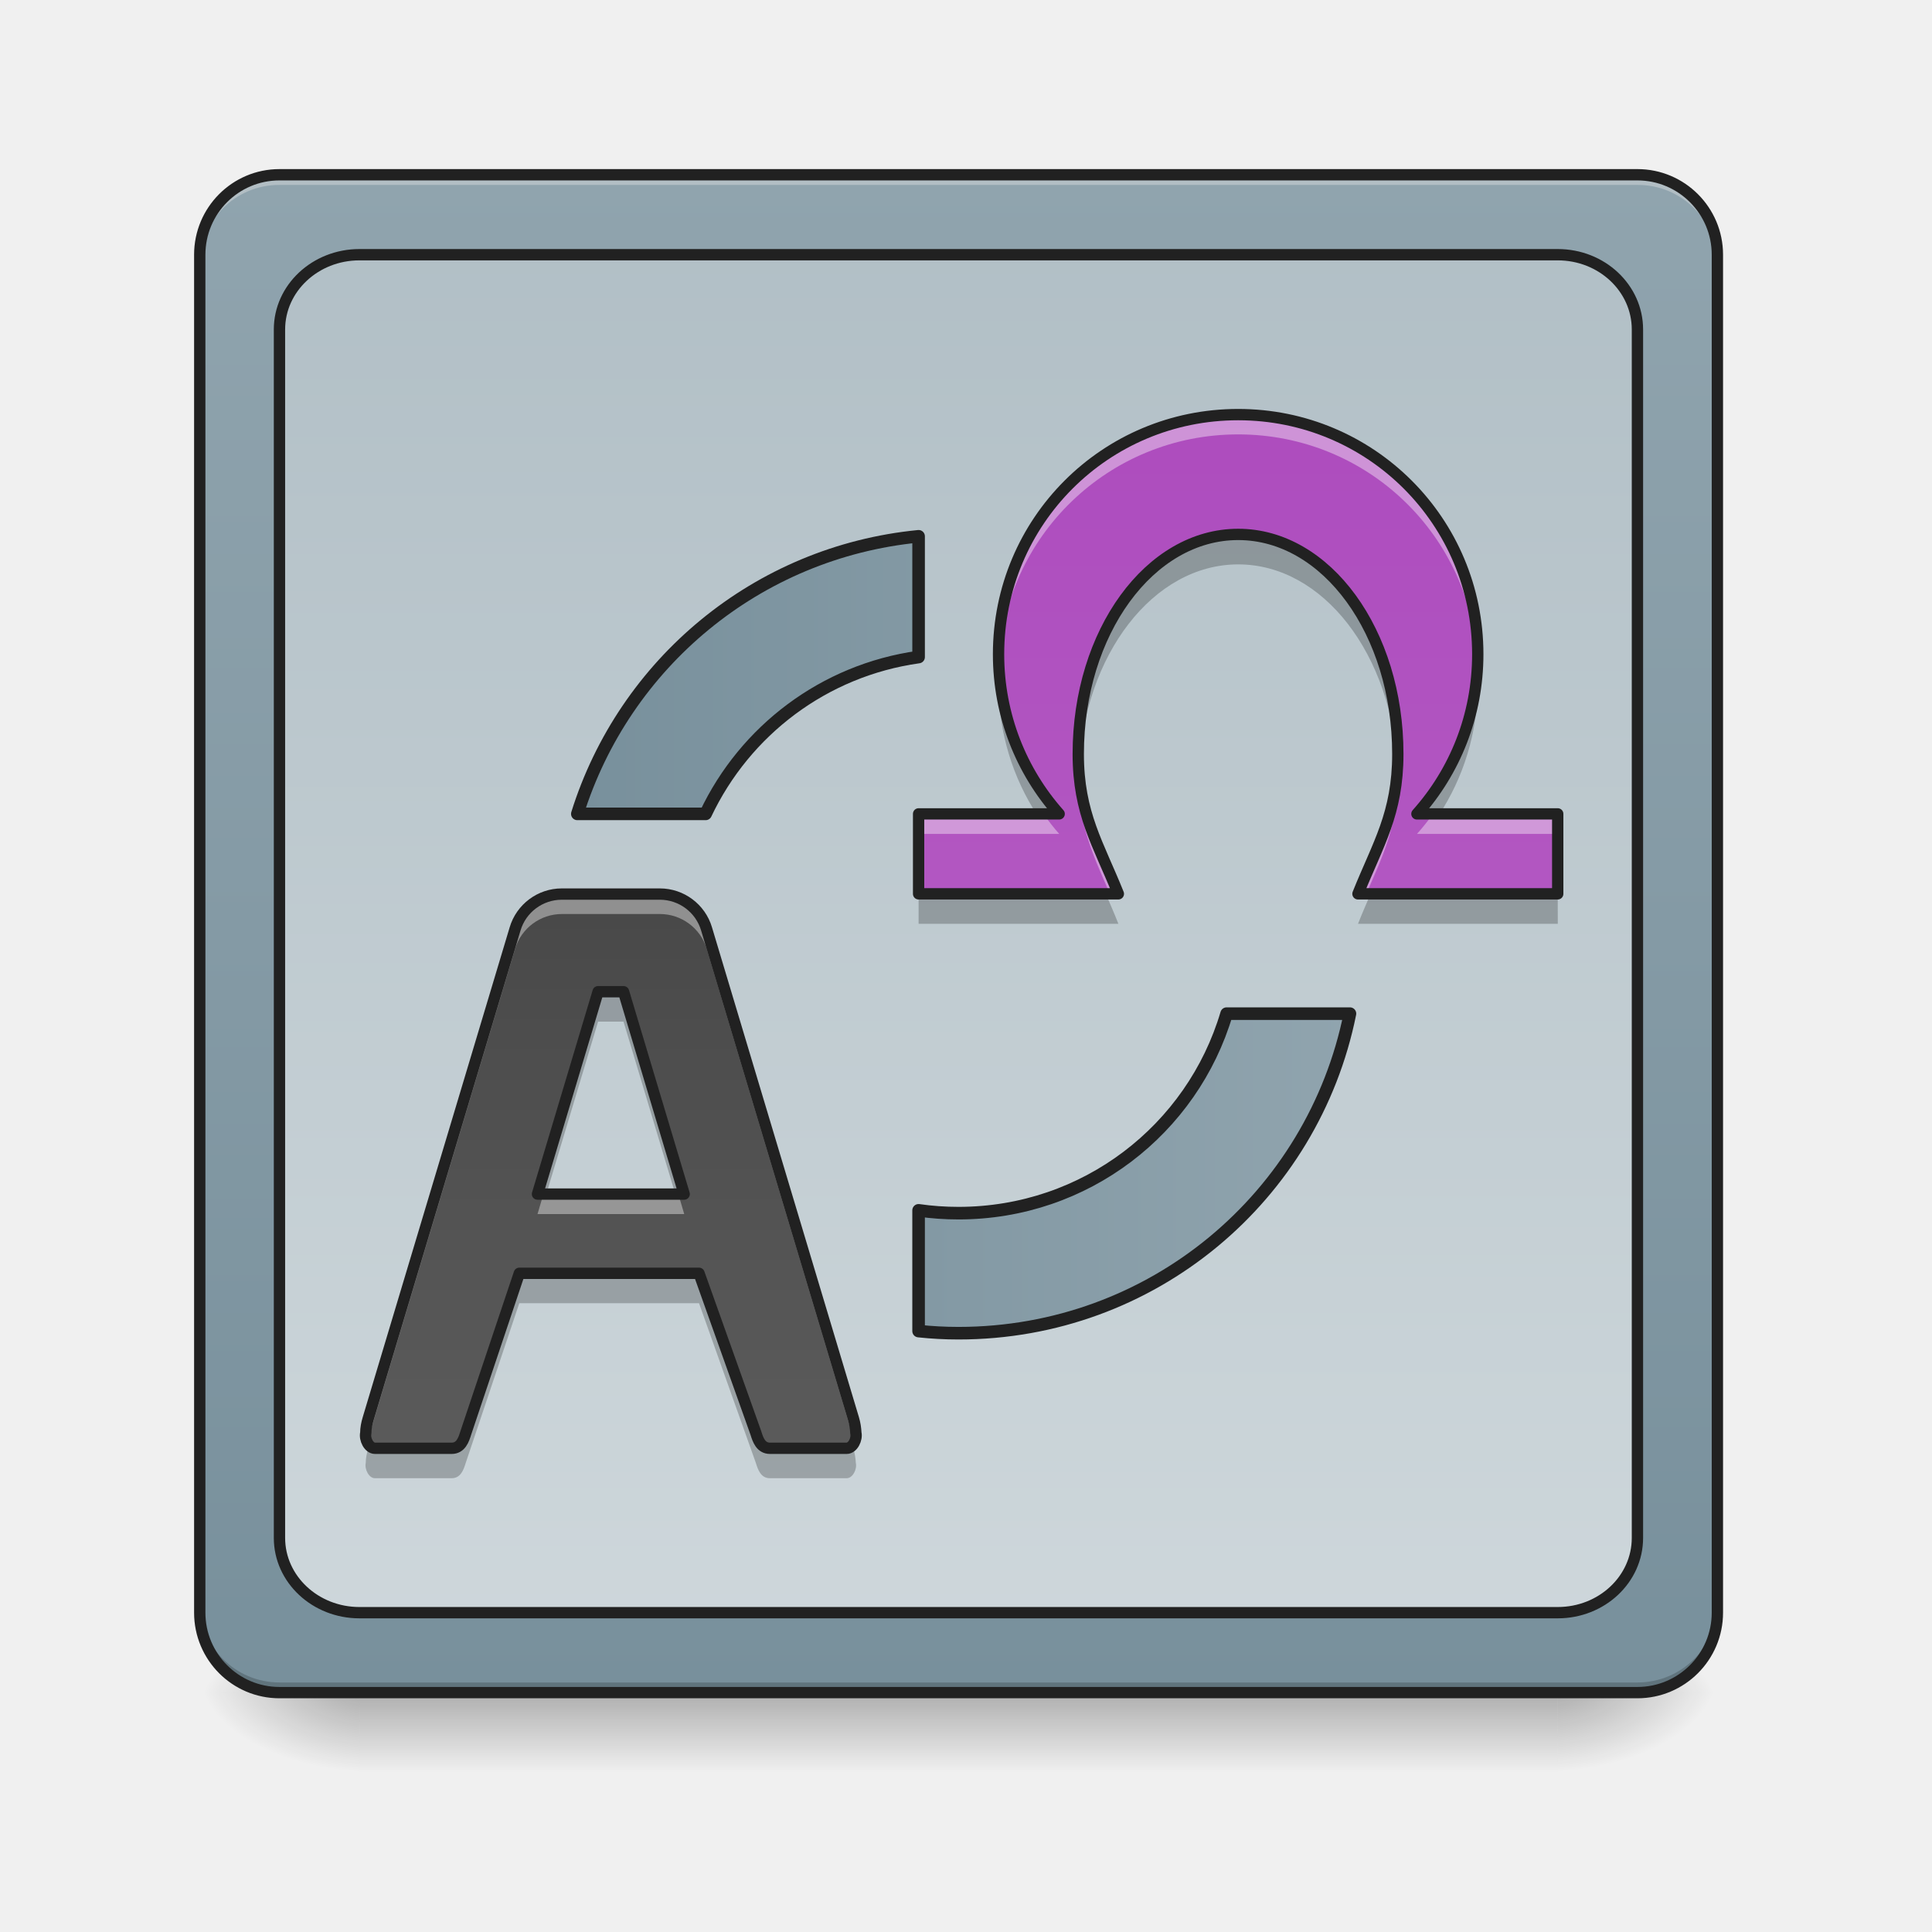
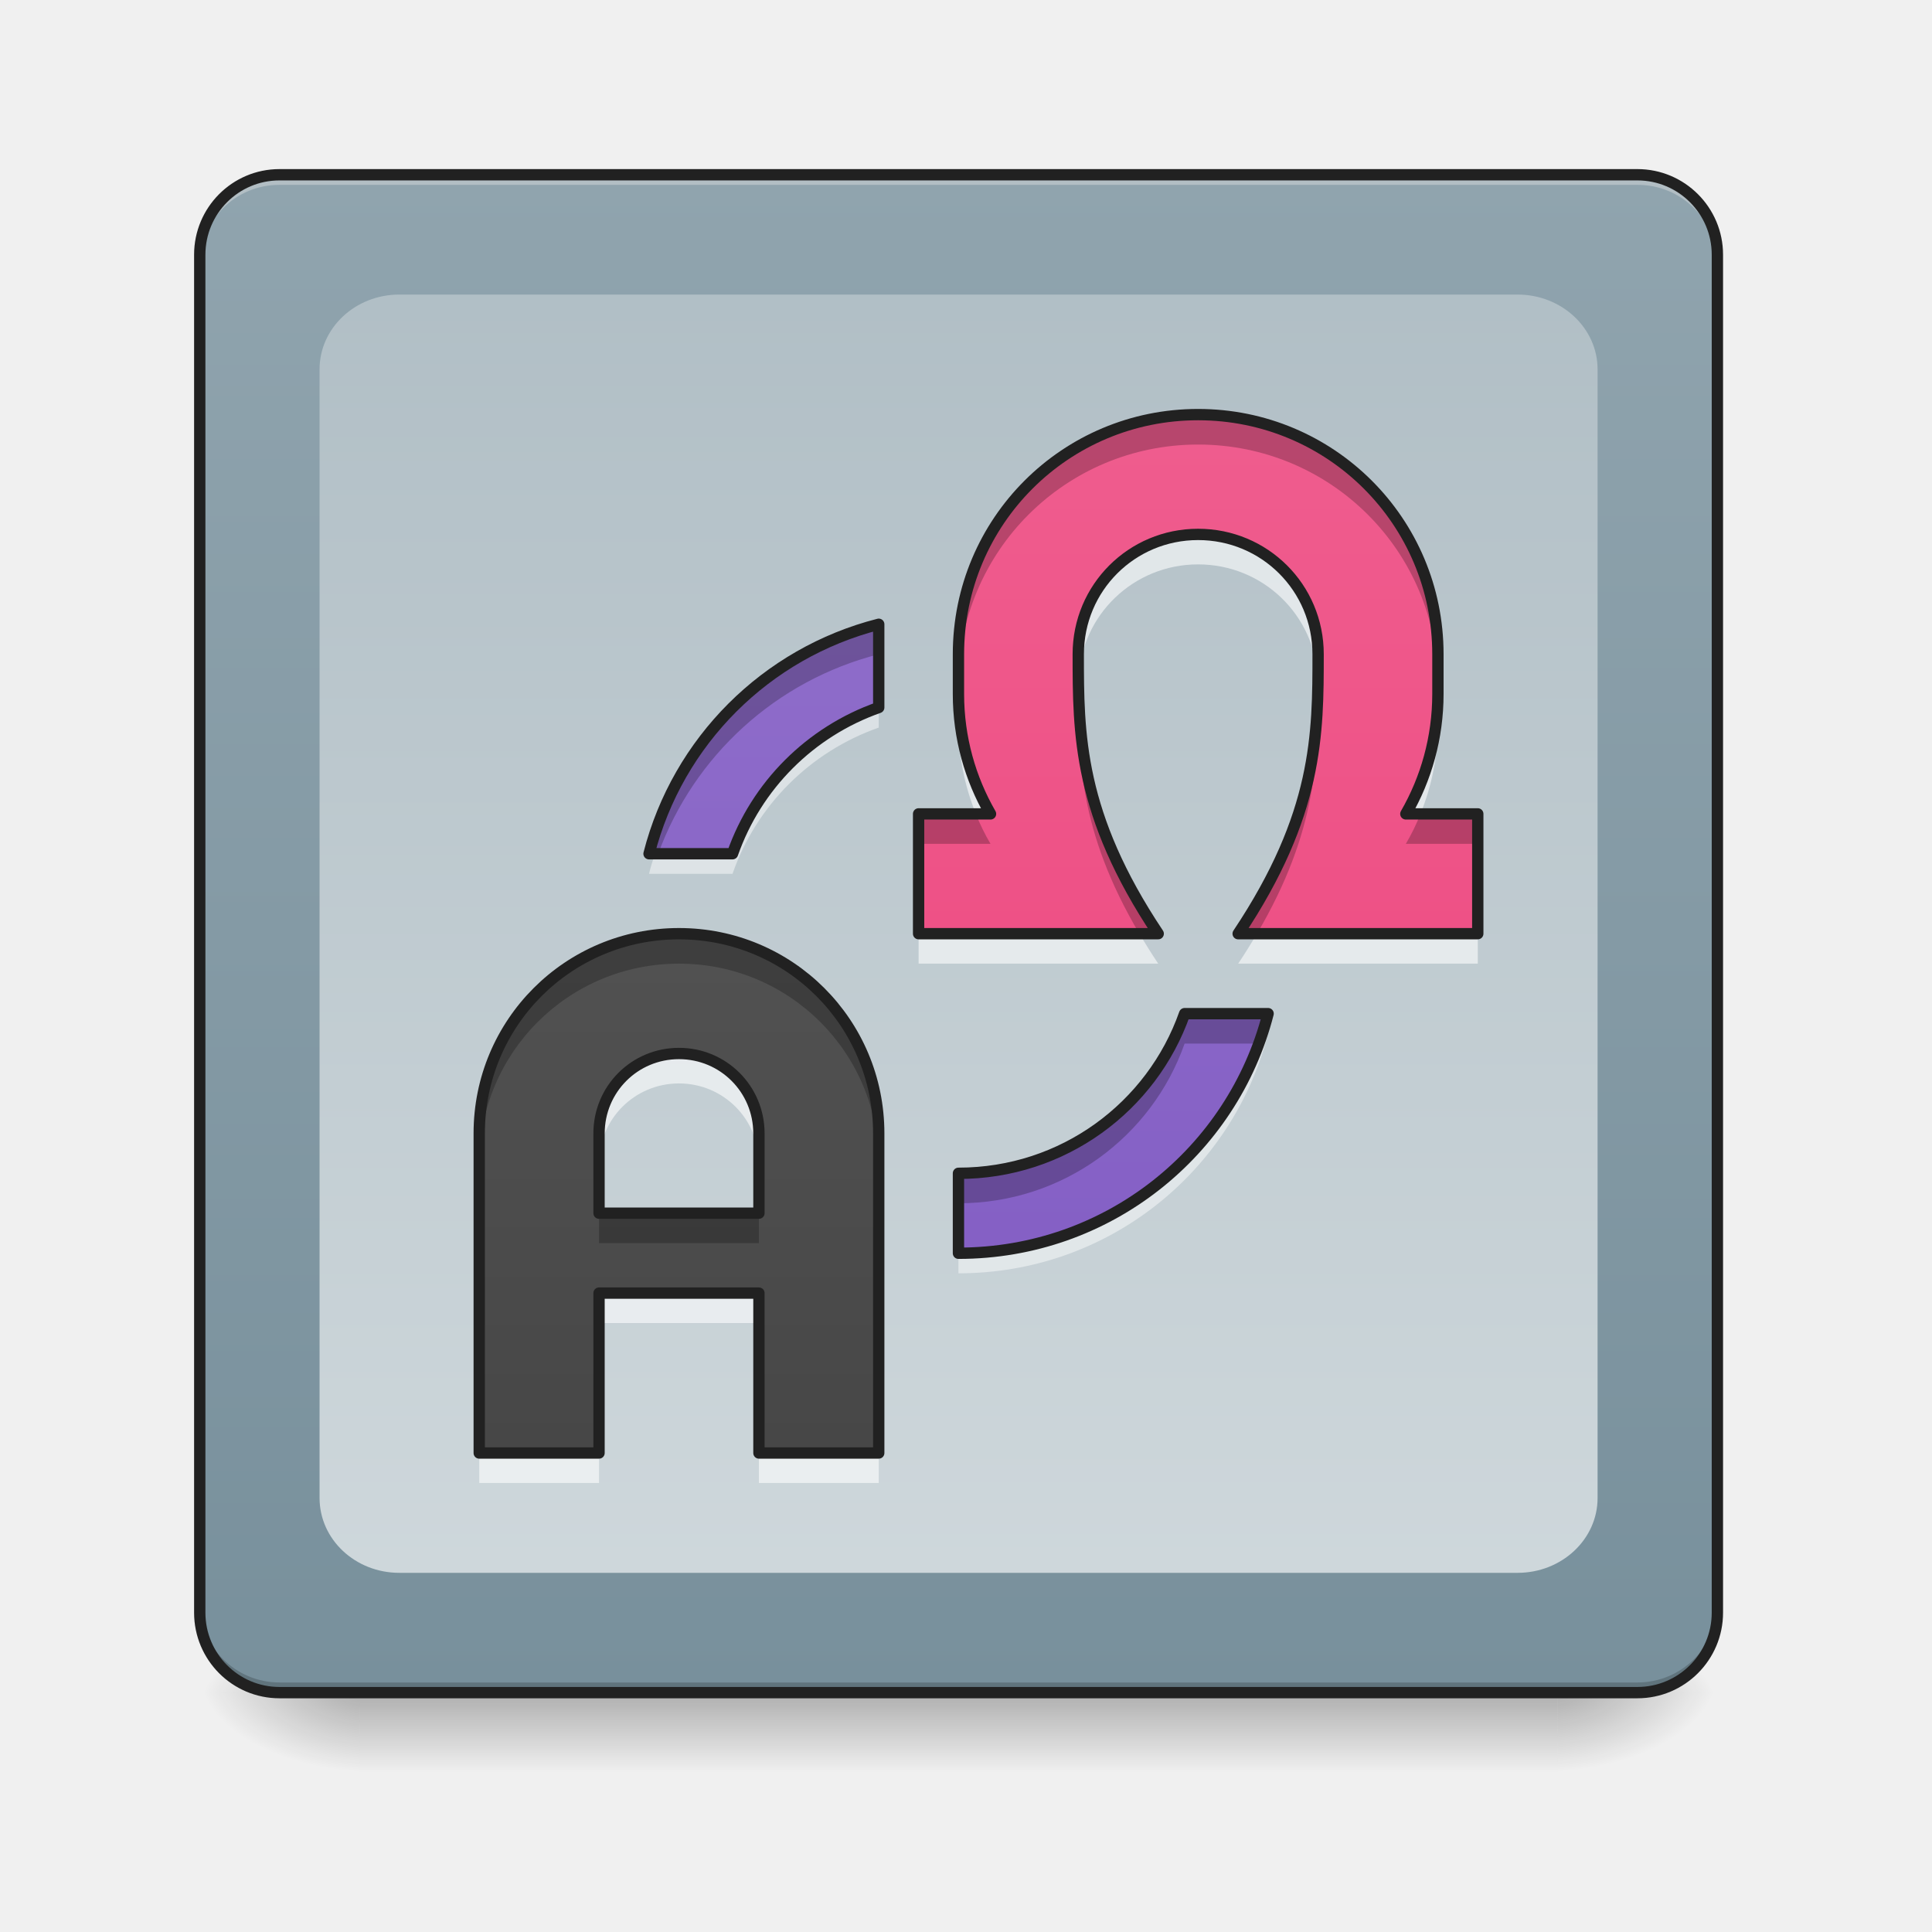
- <svg xmlns="http://www.w3.org/2000/svg" xmlns:xlink="http://www.w3.org/1999/xlink" height="32" viewBox="0 0 32 32" width="32">
-   <linearGradient id="a" gradientUnits="userSpaceOnUse" x1="15.877" x2="15.877" y1="28.034" y2="29.357">
-     <stop offset="0" stop-opacity=".275" />
-     <stop offset="1" stop-opacity="0" />
-   </linearGradient>
-   <linearGradient id="b">
-     <stop offset="0" stop-opacity=".314" />
-     <stop offset=".222" stop-opacity=".275" />
-     <stop offset="1" stop-opacity="0" />
-   </linearGradient>
-   <radialGradient id="c" cx="450.909" cy="189.579" gradientTransform="matrix(.00000017 -.0781325 -.140638 -.0000001 52.13065 63.59533)" gradientUnits="userSpaceOnUse" r="21.167" xlink:href="#b" />
-   <radialGradient id="d" cx="450.909" cy="189.579" gradientTransform="matrix(-.00000017 .0781325 .140638 .0000001 -20.37761 -7.527479)" gradientUnits="userSpaceOnUse" r="21.167" xlink:href="#b" />
-   <radialGradient id="e" cx="450.909" cy="189.579" gradientTransform="matrix(-.00000017 -.0781325 .140638 -.0000001 -20.37761 63.59533)" gradientUnits="userSpaceOnUse" r="21.167" xlink:href="#b" />
-   <radialGradient id="f" cx="450.909" cy="189.579" gradientTransform="matrix(.00000017 .0781325 -.140638 .0000001 52.13065 -7.527479)" gradientUnits="userSpaceOnUse" r="21.167" xlink:href="#b" />
-   <linearGradient id="g">
-     <stop offset="0" stop-color="#78909c" />
-     <stop offset="1" stop-color="#90a4ae" />
-   </linearGradient>
-   <linearGradient id="h" gradientUnits="userSpaceOnUse" x1="17.861" x2="17.861" xlink:href="#g" y1="28.034" y2="2.896" />
-   <linearGradient id="i" gradientUnits="userSpaceOnUse" x1="15.877" x2="15.877" y1="2.896" y2="28.034">
-     <stop offset="0" stop-color="#b0bec5" />
-     <stop offset="1" stop-color="#cfd8dc" />
-   </linearGradient>
-   <linearGradient id="j" gradientUnits="userSpaceOnUse" x1="10.117" x2="10.117" y1="11.66" y2="27.082">
-     <stop offset="0" stop-color="#424242" />
-     <stop offset="1" stop-color="#616161" />
-   </linearGradient>
-   <linearGradient id="k" gradientUnits="userSpaceOnUse" x1="20.507" x2="20.507" y1="2.896" y2="28.034">
-     <stop offset="0" stop-color="#ab47bc" />
-     <stop offset="1" stop-color="#ba68c8" />
-   </linearGradient>
-   <linearGradient id="l" gradientUnits="userSpaceOnUse" x1="578.176" x2="1352.062" xlink:href="#g" y1="936.103" y2="936.103" />
-   <path d="m5.953 27.938h19.848v1.469h-19.848zm0 0" fill="url(#a)" />
-   <path d="m25.801 28.035h2.645v-1.324h-2.645zm0 0" fill="url(#c)" />
-   <path d="m5.953 28.035h-2.645v1.32h2.645zm0 0" fill="url(#d)" />
-   <path d="m5.953 28.035h-2.645v-1.324h2.645zm0 0" fill="url(#e)" />
-   <path d="m25.801 28.035h2.645v1.32h-2.645zm0 0" fill="url(#f)" />
-   <path d="m4.629 2.895h22.492c.73 0 1.324.594 1.324 1.324v22.492c0 .73-.594 1.324-1.324 1.324h-22.492c-.73 0-1.32-.594-1.32-1.324v-22.492c0-.73.59-1.324 1.32-1.324zm0 0" fill="url(#h)" />
-   <path d="m4.629 2.895c-.73 0-1.32.59-1.32 1.324v.164c0-.73.59-1.324 1.32-1.32h22.492c.734-.004 1.324.59 1.324 1.32v-.164c0-.734-.59-1.324-1.324-1.324zm0 0" fill="#e6e6e6" fill-opacity=".392" />
-   <path d="m4.629 28.035c-.73 0-1.32-.59-1.32-1.324v-.164c0 .73.59 1.32 1.32 1.32h22.492c.734 0 1.324-.59 1.324-1.32v.164c0 .734-.59 1.324-1.324 1.324zm0 0" fill-opacity=".196" />
-   <path d="m74.055-168.692h359.841c11.686 0 21.185 9.499 21.185 21.185v359.841c0 11.686-9.499 21.185-21.185 21.185h-359.841c-11.686 0-21.123-9.499-21.123-21.185v-359.841c0-11.686 9.437-21.185 21.123-21.185zm0 0" fill="none" stroke="#212121" stroke-linecap="round" stroke-width="3" transform="matrix(.062506 0 0 .062506 0 13.43878)" />
-   <path d="m5.953 4.219h19.848c.73 0 1.32.555 1.32 1.238v20.016c0 .684-.59 1.238-1.32 1.238h-19.848c-.73 0-1.324-.555-1.324-1.238v-20.016c0-.684.594-1.238 1.324-1.238zm0 0" fill="url(#i)" />
-   <path d="m20.508 8.883c-1.465 0-2.648 1.621-2.648 3.637 0 .078.004.152.008.223.09-1.902 1.234-3.395 2.641-3.395s2.551 1.492 2.641 3.395c.004-.07.004-.145.004-.223 0-2.016-1.18-3.637-2.645-3.637zm-3.965 2.215c-.004.078-.004.156-.004.234 0 .805.238 1.555.648 2.18h.355c-.578-.648-.945-1.484-1-2.414zm7.926 0c-.051.93-.422 1.766-1 2.414h.355c.414-.625.652-1.375.652-2.18 0-.078-.004-.156-.008-.234zm-9.254 3.738v.465h3.309c-.066-.168-.133-.32-.195-.465zm10.586 0h-3.113c-.062.145-.129.297-.195.465h3.309zm-15.895 1.621-1.004 3.352h.137l.867-2.887h.422l.867 2.887h.137l-1.004-3.352zm-1.305 4.664-.887 2.645c-.035.113-.082.254-.234.254h-1.27c-.039 0-.078-.023-.105-.059l-.008.039c-.023.074-.039.152-.039.23-.023.102.051.254.152.254h1.27c.152 0 .199-.141.234-.254l.887-2.645h2.977l.941 2.645c.035.113.082.254.234.254h1.27c.102 0 .176-.152.152-.254-.004-.078-.016-.156-.039-.23l-.012-.039c-.027.035-.062.059-.102.059h-1.27c-.152 0-.199-.141-.234-.254l-.941-2.645zm0 0" fill-opacity=".235" />
-   <path d="m95.241-147.506h317.532c11.686 0 21.123 8.874 21.123 19.811v320.219c0 10.936-9.437 19.811-21.123 19.811h-317.532c-11.686 0-21.185-8.874-21.185-19.811v-320.219c0-10.936 9.499-19.811 21.185-19.811zm0 0" fill="none" stroke="#212121" stroke-linecap="round" stroke-linejoin="round" stroke-width="3" transform="matrix(.062506 0 0 .062506 0 13.43878)" />
-   <path d="m9.305 14.809c-.355 0-.672.234-.773.578l-2.434 8.113c-.023.078-.039.156-.039.234-.023.102.051.254.152.254h1.27c.152 0 .199-.141.234-.254l.887-2.645h2.977l.941 2.645c.035.113.082.254.234.254h1.27c.102 0 .176-.152.152-.254-.004-.078-.016-.156-.039-.234l-2.434-8.113c-.102-.344-.418-.578-.773-.578zm.602 1.617h.422l1.004 3.352h-2.43zm0 0" fill="url(#j)" />
-   <path d="m20.508 6.867c-2.199 0-3.969 1.77-3.969 3.969 0 1.016.379 1.941 1.004 2.645h-2.328v1.324h3.309c-.332-.828-.664-1.324-.664-2.316 0-2.016 1.184-3.637 2.648-3.637 1.465 0 2.645 1.621 2.645 3.637 0 .992-.328 1.488-.66 2.316h3.309v-1.324h-2.332c.629-.703 1.008-1.629 1.008-2.645 0-2.199-1.77-3.969-3.969-3.969zm0 0" fill="url(#k)" />
-   <path d="m20.508 6.863c-2.199 0-3.969 1.773-3.969 3.973 0 .055 0 .109.004.164.086-2.121 1.82-3.805 3.965-3.805 2.145 0 3.879 1.684 3.965 3.805.004-.055.004-.109.004-.164 0-2.199-1.77-3.973-3.969-3.973zm2.641 5.781c-.031.891-.344 1.375-.656 2.16h.137c.281-.645.523-1.133.523-1.984 0-.059 0-.117-.004-.176zm-5.285 0c0 .059-.004.117-.004.176 0 .852.246 1.34.523 1.984h.141c-.312-.781-.625-1.27-.66-2.16zm-2.648.836v.332h2.328c-.094-.105-.18-.219-.262-.332zm8.52 0c-.082.113-.172.227-.266.332h2.332v-.332zm-14.43 1.328c-.355 0-.672.234-.773.578l-2.434 8.113c-.023.078-.039.156-.039.234-.012.047 0 .105.023.152.004-.02.008-.035.016-.055l2.434-8.117c.102-.34.418-.574.773-.574h1.625c.355 0 .672.234.773.574l2.434 8.117c.008.02.012.035.016.055.023-.047.035-.105.023-.152-.004-.078-.016-.156-.039-.234l-2.434-8.113c-.102-.344-.418-.578-.773-.578zm-.305 4.969-.098.332h2.43l-.098-.332zm0 0" fill="#fff" fill-opacity=".392" />
-   <g stroke="#212121" stroke-linecap="round" stroke-linejoin="round">
-     <path d="m148.861 21.915c-5.687 0-10.749 3.75-12.374 9.249l-38.934 129.8c-.375 1.25-.625 2.5-.625 3.75-.375 1.625.812 4.062 2.437 4.062h20.311c2.437 0 3.187-2.25 3.75-4.062l14.186-42.308h47.62l15.061 42.308c.562 1.812 1.312 4.062 3.75 4.062h20.311c1.625 0 2.812-2.437 2.437-4.062-.062-1.25-.25-2.5-.625-3.75l-38.934-129.8c-1.625-5.499-6.687-9.249-12.374-9.249zm9.624 25.873h6.749l16.061 53.62h-38.871zm0 0" fill="none" stroke-width="3" transform="matrix(.062506 0 0 .062506 0 13.43878)" />
-     <path d="m328.094-105.135c-35.184 0-63.494 28.31-63.494 63.494 0 16.248 6.062 31.06 16.061 42.308h-37.246v21.185h52.932c-5.312-13.249-10.624-21.185-10.624-37.059 0-32.247 18.936-58.182 42.371-58.182s42.308 25.935 42.308 58.182c0 15.873-5.249 23.81-10.561 37.059h52.932v-21.185h-37.309c10.062-11.249 16.123-26.06 16.123-42.308 0-35.184-28.31-63.494-63.494-63.494zm0 0" fill="none" stroke-width="3" transform="matrix(.062506 0 0 .062506 0 13.43878)" />
-     <path d="m919.991 537.114c-162.032 15.825-294.775 127.547-341.778 278.005h128.492c39.445-83.378 118.571-143.845 213.287-157.072zm308.474 478.065c-34.249 115.737-141.246 199.823-268.557 199.823-13.463 0-26.927-.945-39.917-2.834v120.933c13.227 1.417 26.454 2.126 39.917 2.126 194.391 0 355.242-136.995 392.089-320.048zm0 0" fill="url(#l)" stroke-width="12.598" transform="scale(.016538)" />
+ <svg xmlns="http://www.w3.org/2000/svg" width="32px" height="32px" viewBox="0 0 32 32" version="1.1">
+   <defs>
+     <linearGradient id="linear0" gradientUnits="userSpaceOnUse" x1="254" y1="233.5" x2="254" y2="254.667" gradientTransform="matrix(0.062506,0,0,0.062506,-0.00000381506,13.43878)">
+       <stop offset="0" style="stop-color:rgb(0%,0%,0%);stop-opacity:0.275;" />
+       <stop offset="1" style="stop-color:rgb(0%,0%,0%);stop-opacity:0;" />
+     </linearGradient>
+     <radialGradient id="radial0" gradientUnits="userSpaceOnUse" cx="450.909" cy="189.579" fx="450.909" fy="189.579" r="21.167" gradientTransform="matrix(0.00000017417,-0.0781325,-0.140638,-0.000000101539,52.13065,63.59533)">
+       <stop offset="0" style="stop-color:rgb(0%,0%,0%);stop-opacity:0.314;" />
+       <stop offset="0.222" style="stop-color:rgb(0%,0%,0%);stop-opacity:0.275;" />
+       <stop offset="1" style="stop-color:rgb(0%,0%,0%);stop-opacity:0;" />
+     </radialGradient>
+     <radialGradient id="radial1" gradientUnits="userSpaceOnUse" cx="450.909" cy="189.579" fx="450.909" fy="189.579" r="21.167" gradientTransform="matrix(-0.00000017417,0.0781325,0.140638,0.000000101539,-20.37761,-7.527479)">
+       <stop offset="0" style="stop-color:rgb(0%,0%,0%);stop-opacity:0.314;" />
+       <stop offset="0.222" style="stop-color:rgb(0%,0%,0%);stop-opacity:0.275;" />
+       <stop offset="1" style="stop-color:rgb(0%,0%,0%);stop-opacity:0;" />
+     </radialGradient>
+     <radialGradient id="radial2" gradientUnits="userSpaceOnUse" cx="450.909" cy="189.579" fx="450.909" fy="189.579" r="21.167" gradientTransform="matrix(-0.00000017417,-0.0781325,0.140638,-0.000000101539,-20.37761,63.59533)">
+       <stop offset="0" style="stop-color:rgb(0%,0%,0%);stop-opacity:0.314;" />
+       <stop offset="0.222" style="stop-color:rgb(0%,0%,0%);stop-opacity:0.275;" />
+       <stop offset="1" style="stop-color:rgb(0%,0%,0%);stop-opacity:0;" />
+     </radialGradient>
+     <radialGradient id="radial3" gradientUnits="userSpaceOnUse" cx="450.909" cy="189.579" fx="450.909" fy="189.579" r="21.167" gradientTransform="matrix(0.00000017417,0.0781325,-0.140638,0.000000101539,52.13065,-7.527479)">
+       <stop offset="0" style="stop-color:rgb(0%,0%,0%);stop-opacity:0.314;" />
+       <stop offset="0.222" style="stop-color:rgb(0%,0%,0%);stop-opacity:0.275;" />
+       <stop offset="1" style="stop-color:rgb(0%,0%,0%);stop-opacity:0;" />
+     </radialGradient>
+     <linearGradient id="linear1" gradientUnits="userSpaceOnUse" x1="285.75" y1="233.5" x2="285.75" y2="-168.667" gradientTransform="matrix(0.062506,0,0,0.062506,0,13.43878)">
+       <stop offset="0" style="stop-color:rgb(47.059%,56.471%,61.176%);stop-opacity:1;" />
+       <stop offset="1" style="stop-color:rgb(56.471%,64.314%,68.235%);stop-opacity:1;" />
+     </linearGradient>
+     <linearGradient id="linear2" gradientUnits="userSpaceOnUse" x1="254" y1="-147.5" x2="254" y2="212.333" gradientTransform="matrix(0.062506,0,0,0.062506,0,13.43878)">
+       <stop offset="0" style="stop-color:rgb(69.02%,74.51%,77.255%);stop-opacity:1;" />
+       <stop offset="1" style="stop-color:rgb(81.176%,84.706%,86.275%);stop-opacity:1;" />
+     </linearGradient>
+     <linearGradient id="linear3" gradientUnits="userSpaceOnUse" x1="680" y1="1695.118" x2="680" y2="175.118" gradientTransform="matrix(0.016538,0,0,0.016538,0.661521,0)">
+       <stop offset="0" style="stop-color:rgb(25.882%,25.882%,25.882%);stop-opacity:1;" />
+       <stop offset="1" style="stop-color:rgb(38.039%,38.039%,38.039%);stop-opacity:1;" />
+     </linearGradient>
+     <linearGradient id="linear4" gradientUnits="userSpaceOnUse" x1="359.833" y1="233.5" x2="359.833" y2="-168.667" gradientTransform="matrix(0.062506,0,0,0.062506,-1.323043,13.43878)">
+       <stop offset="0" style="stop-color:rgb(92.549%,25.098%,47.843%);stop-opacity:1;" />
+       <stop offset="1" style="stop-color:rgb(94.118%,38.431%,57.255%);stop-opacity:1;" />
+     </linearGradient>
+     <linearGradient id="linear5" gradientUnits="userSpaceOnUse" x1="960" y1="1695.118" x2="960" y2="175.118" gradientTransform="matrix(0.016538,0,0,0.016538,0,0)">
+       <stop offset="0" style="stop-color:rgb(49.412%,34.118%,76.078%);stop-opacity:1;" />
+       <stop offset="1" style="stop-color:rgb(58.431%,45.882%,80.392%);stop-opacity:1;" />
+     </linearGradient>
+   </defs>
+   <g id="surface1">
+     <path style=" stroke:none;fill-rule:nonzero;fill:url(#linear0);" d="M 5.953 27.938 L 25.801 27.938 L 25.801 29.406 L 5.953 29.406 Z M 5.953 27.938 " />
+     <path style=" stroke:none;fill-rule:nonzero;fill:url(#radial0);" d="M 25.801 28.035 L 28.445 28.035 L 28.445 26.711 L 25.801 26.711 Z M 25.801 28.035 " />
+     <path style=" stroke:none;fill-rule:nonzero;fill:url(#radial1);" d="M 5.953 28.035 L 3.309 28.035 L 3.309 29.355 L 5.953 29.355 Z M 5.953 28.035 " />
+     <path style=" stroke:none;fill-rule:nonzero;fill:url(#radial2);" d="M 5.953 28.035 L 3.309 28.035 L 3.309 26.711 L 5.953 26.711 Z M 5.953 28.035 " />
+     <path style=" stroke:none;fill-rule:nonzero;fill:url(#radial3);" d="M 25.801 28.035 L 28.445 28.035 L 28.445 29.355 L 25.801 29.355 Z M 25.801 28.035 " />
+     <path style=" stroke:none;fill-rule:nonzero;fill:url(#linear1);" d="M 4.629 2.895 L 27.121 2.895 C 27.852 2.895 28.445 3.488 28.445 4.219 L 28.445 26.711 C 28.445 27.441 27.852 28.035 27.121 28.035 L 4.629 28.035 C 3.898 28.035 3.309 27.441 3.309 26.711 L 3.309 4.219 C 3.309 3.488 3.898 2.895 4.629 2.895 Z M 4.629 2.895 " />
+     <path style=" stroke:none;fill-rule:nonzero;fill:rgb(90.196%,90.196%,90.196%);fill-opacity:0.392;" d="M 4.629 2.895 C 3.898 2.895 3.309 3.484 3.309 4.219 L 3.309 4.383 C 3.309 3.652 3.898 3.059 4.629 3.062 L 27.121 3.062 C 27.855 3.059 28.445 3.652 28.445 4.383 L 28.445 4.219 C 28.445 3.484 27.855 2.895 27.121 2.895 Z M 4.629 2.895 " />
+     <path style=" stroke:none;fill-rule:nonzero;fill:rgb(0%,0%,0%);fill-opacity:0.196;" d="M 4.629 28.035 C 3.898 28.035 3.309 27.445 3.309 26.711 L 3.309 26.547 C 3.309 27.277 3.898 27.867 4.629 27.867 L 27.121 27.867 C 27.855 27.867 28.445 27.277 28.445 26.547 L 28.445 26.711 C 28.445 27.445 27.855 28.035 27.121 28.035 Z M 4.629 28.035 " />
+     <path style="fill:none;stroke-width:3;stroke-linecap:round;stroke-linejoin:miter;stroke:rgb(12.941%,12.941%,12.941%);stroke-opacity:1;stroke-miterlimit:4;" d="M 74.055 -168.692 L 433.896 -168.692 C 445.582 -168.692 455.082 -159.193 455.082 -147.506 L 455.082 212.334 C 455.082 224.021 445.582 233.52 433.896 233.52 L 74.055 233.52 C 62.369 233.52 52.932 224.021 52.932 212.334 L 52.932 -147.506 C 52.932 -159.193 62.369 -168.692 74.055 -168.692 Z M 74.055 -168.692 " transform="matrix(0.062506,0,0,0.062506,0,13.43878)" />
+     <path style=" stroke:none;fill-rule:nonzero;fill:url(#linear2);" d="M 6.613 4.879 L 25.137 4.879 C 25.867 4.879 26.461 5.434 26.461 6.117 L 26.461 24.812 C 26.461 25.496 25.867 26.051 25.137 26.051 L 6.613 26.051 C 5.883 26.051 5.293 25.496 5.293 24.812 L 5.293 6.117 C 5.293 5.434 5.883 4.879 6.613 4.879 Z M 6.613 4.879 " />
+     <path style=" stroke:none;fill-rule:nonzero;fill:url(#linear3);" d="M 11.246 15.465 C 9.414 15.465 7.938 16.941 7.938 18.773 L 7.938 24.066 L 9.922 24.066 L 9.922 21.418 L 12.57 21.418 L 12.57 24.066 L 14.555 24.066 L 14.555 18.773 C 14.555 16.941 13.078 15.465 11.246 15.465 Z M 11.246 17.449 C 11.98 17.449 12.57 18.039 12.57 18.773 L 12.57 20.094 L 9.922 20.094 L 9.922 18.773 C 9.922 18.039 10.512 17.449 11.246 17.449 Z M 11.246 17.449 " />
+     <path style=" stroke:none;fill-rule:nonzero;fill:rgb(0%,0%,0%);fill-opacity:0.235;" d="M 11.246 15.465 C 9.414 15.465 7.938 16.941 7.938 18.773 L 7.938 19.27 C 7.938 17.438 9.414 15.961 11.246 15.961 C 13.078 15.961 14.555 17.438 14.555 19.27 L 14.555 18.773 C 14.555 16.941 13.078 15.465 11.246 15.465 Z M 9.922 20.094 L 9.922 20.59 L 12.57 20.59 L 12.57 20.094 Z M 9.922 20.094 " />
+     <path style=" stroke:none;fill-rule:nonzero;fill:rgb(100%,100%,100%);fill-opacity:0.588;" d="M 11.246 17.449 C 10.512 17.449 9.922 18.039 9.922 18.773 L 9.922 19.27 C 9.922 18.535 10.512 17.945 11.246 17.945 C 11.98 17.945 12.57 18.535 12.57 19.27 L 12.57 18.773 C 12.57 18.039 11.98 17.449 11.246 17.449 Z M 9.922 21.418 L 9.922 21.914 L 12.57 21.914 L 12.57 21.418 Z M 7.938 24.066 L 7.938 24.562 L 9.922 24.562 L 9.922 24.066 Z M 12.57 24.066 L 12.57 24.562 L 14.555 24.562 L 14.555 24.066 Z M 12.57 24.066 " />
+     <path style="fill:none;stroke-width:3;stroke-linecap:round;stroke-linejoin:round;stroke:rgb(12.941%,12.941%,12.941%);stroke-opacity:1;stroke-miterlimit:4;" d="M 179.92 32.414 C 150.611 32.414 126.988 56.037 126.988 85.346 L 126.988 170.026 L 158.735 170.026 L 158.735 127.655 L 201.106 127.655 L 201.106 170.026 L 232.853 170.026 L 232.853 85.346 C 232.853 56.037 209.23 32.414 179.92 32.414 Z M 179.92 64.161 C 191.669 64.161 201.106 73.597 201.106 85.346 L 201.106 106.469 L 158.735 106.469 L 158.735 85.346 C 158.735 73.597 168.171 64.161 179.92 64.161 Z M 179.92 64.161 " transform="matrix(0.062506,0,0,0.062506,0,13.43878)" />
+     <path style=" stroke:none;fill-rule:nonzero;fill:url(#linear4);" d="M 19.844 6.867 C 17.648 6.867 15.875 8.637 15.875 10.836 L 15.875 11.496 C 15.875 12.219 16.07 12.898 16.406 13.48 L 15.215 13.48 L 15.215 15.465 L 19.184 15.465 C 17.859 13.48 17.859 12.156 17.859 10.836 C 17.859 9.734 18.746 8.852 19.844 8.852 C 20.945 8.852 21.832 9.734 21.832 10.836 C 21.832 12.156 21.832 13.48 20.508 15.465 L 24.477 15.465 L 24.477 13.48 L 23.285 13.48 C 23.621 12.898 23.816 12.219 23.816 11.496 L 23.816 10.836 C 23.816 8.637 22.043 6.867 19.844 6.867 Z M 19.844 6.867 " />
+     <path style=" stroke:none;fill-rule:nonzero;fill:rgb(0%,0%,0%);fill-opacity:0.235;" d="M 19.844 6.863 C 17.648 6.863 15.875 8.637 15.875 10.836 L 15.875 11.332 C 15.875 9.133 17.648 7.363 19.844 7.363 C 22.043 7.363 23.816 9.133 23.816 11.332 L 23.816 10.836 C 23.816 8.637 22.043 6.863 19.844 6.863 Z M 17.863 11.25 C 17.863 11.277 17.859 11.305 17.859 11.332 C 17.859 12.539 17.859 13.75 18.871 15.465 L 19.184 15.465 C 18 13.688 17.875 12.441 17.863 11.25 Z M 21.828 11.25 C 21.816 12.441 21.691 13.688 20.508 15.465 L 20.82 15.465 C 21.828 13.75 21.832 12.539 21.832 11.332 C 21.832 11.305 21.828 11.277 21.828 11.25 Z M 15.215 13.48 L 15.215 13.977 L 16.406 13.977 C 16.312 13.816 16.23 13.652 16.164 13.48 Z M 23.527 13.48 C 23.461 13.652 23.379 13.816 23.285 13.977 L 24.477 13.977 L 24.477 13.48 Z M 23.527 13.48 " />
+     <path style=" stroke:none;fill-rule:nonzero;fill:rgb(100%,100%,100%);fill-opacity:0.588;" d="M 19.844 8.852 C 18.746 8.852 17.859 9.734 17.859 10.836 C 17.859 10.973 17.863 11.109 17.863 11.25 C 17.906 10.188 18.773 9.348 19.844 9.348 C 20.918 9.348 21.785 10.188 21.828 11.25 C 21.828 11.109 21.832 10.973 21.832 10.836 C 21.832 9.734 20.945 8.852 19.844 8.852 Z M 15.875 11.496 L 15.875 11.992 C 15.875 12.52 15.977 13.02 16.164 13.48 L 16.406 13.48 C 16.07 12.898 15.875 12.219 15.875 11.496 Z M 23.816 11.496 C 23.816 12.219 23.621 12.898 23.285 13.48 L 23.527 13.48 C 23.715 13.02 23.816 12.52 23.816 11.992 Z M 15.215 15.465 L 15.215 15.961 L 19.184 15.961 C 19.07 15.793 18.969 15.625 18.871 15.465 Z M 20.82 15.465 C 20.723 15.625 20.621 15.793 20.508 15.961 L 24.477 15.961 L 24.477 15.465 Z M 20.82 15.465 " />
+     <path style="fill:none;stroke-width:3;stroke-linecap:round;stroke-linejoin:round;stroke:rgb(12.941%,12.941%,12.941%);stroke-opacity:1;stroke-miterlimit:4;" d="M 317.47 -105.135 C 282.348 -105.135 253.976 -76.826 253.976 -41.642 L 253.976 -31.08 C 253.976 -19.519 257.1 -8.645 262.475 0.667 L 243.414 0.667 L 243.414 32.414 L 306.908 32.414 C 285.723 0.667 285.723 -20.519 285.723 -41.642 C 285.723 -59.265 299.909 -73.389 317.47 -73.389 C 335.093 -73.389 349.279 -59.265 349.279 -41.642 C 349.279 -20.519 349.279 0.667 328.094 32.414 L 391.588 32.414 L 391.588 0.667 L 372.527 0.667 C 377.901 -8.645 381.026 -19.519 381.026 -31.08 L 381.026 -41.642 C 381.026 -76.826 352.654 -105.135 317.47 -105.135 Z M 317.47 -105.135 " transform="matrix(0.062506,0,0,0.062506,0,13.43878)" />
+     <path style=" stroke:none;fill-rule:nonzero;fill:url(#linear5);" d="M 14.555 10.34 C 12.688 10.816 11.227 12.277 10.75 14.141 L 12.133 14.141 C 12.527 13.012 13.422 12.117 14.555 11.719 Z M 19.621 16.789 C 19.078 18.332 17.609 19.434 15.875 19.434 L 15.875 20.758 C 18.352 20.758 20.418 19.074 21.004 16.789 Z M 19.621 16.789 " />
+     <path style=" stroke:none;fill-rule:nonzero;fill:rgb(0%,0%,0%);fill-opacity:0.235;" d="M 14.555 10.34 C 12.688 10.816 11.227 12.277 10.75 14.141 L 10.902 14.141 C 11.496 12.516 12.855 11.27 14.555 10.836 Z M 19.621 16.789 C 19.078 18.332 17.609 19.434 15.875 19.434 L 15.875 19.93 C 17.609 19.93 19.078 18.828 19.621 17.285 L 20.852 17.285 C 20.91 17.121 20.961 16.957 21.004 16.789 Z M 19.621 16.789 " />
+     <path style=" stroke:none;fill-rule:nonzero;fill:rgb(100%,100%,100%);fill-opacity:0.471;" d="M 14.555 11.719 C 13.422 12.117 12.527 13.012 12.133 14.141 L 10.848 14.141 C 10.812 14.25 10.777 14.359 10.75 14.473 L 12.133 14.473 C 12.527 13.34 13.422 12.449 14.555 12.051 Z M 20.906 17.117 C 20.215 19.234 18.23 20.758 15.875 20.758 L 15.875 21.09 C 18.352 21.09 20.418 19.406 21.004 17.117 Z M 20.906 17.117 " />
+     <path style="fill:none;stroke-width:11.339;stroke-linecap:round;stroke-linejoin:round;stroke:rgb(12.941%,12.941%,12.941%);stroke-opacity:1;stroke-miterlimit:4;" d="M 880.073 625.216 C 767.171 654.032 678.833 742.37 650.017 855.037 L 733.631 855.037 C 757.487 786.775 811.576 732.686 880.073 708.594 Z M 1186.422 1015.179 C 1153.591 1108.477 1064.78 1175.085 959.908 1175.085 L 959.908 1255.156 C 1109.658 1255.156 1234.607 1153.354 1270.036 1015.179 Z M 1186.422 1015.179 " transform="matrix(0.016538,0,0,0.016538,0,0)" />
  </g>
</svg>
